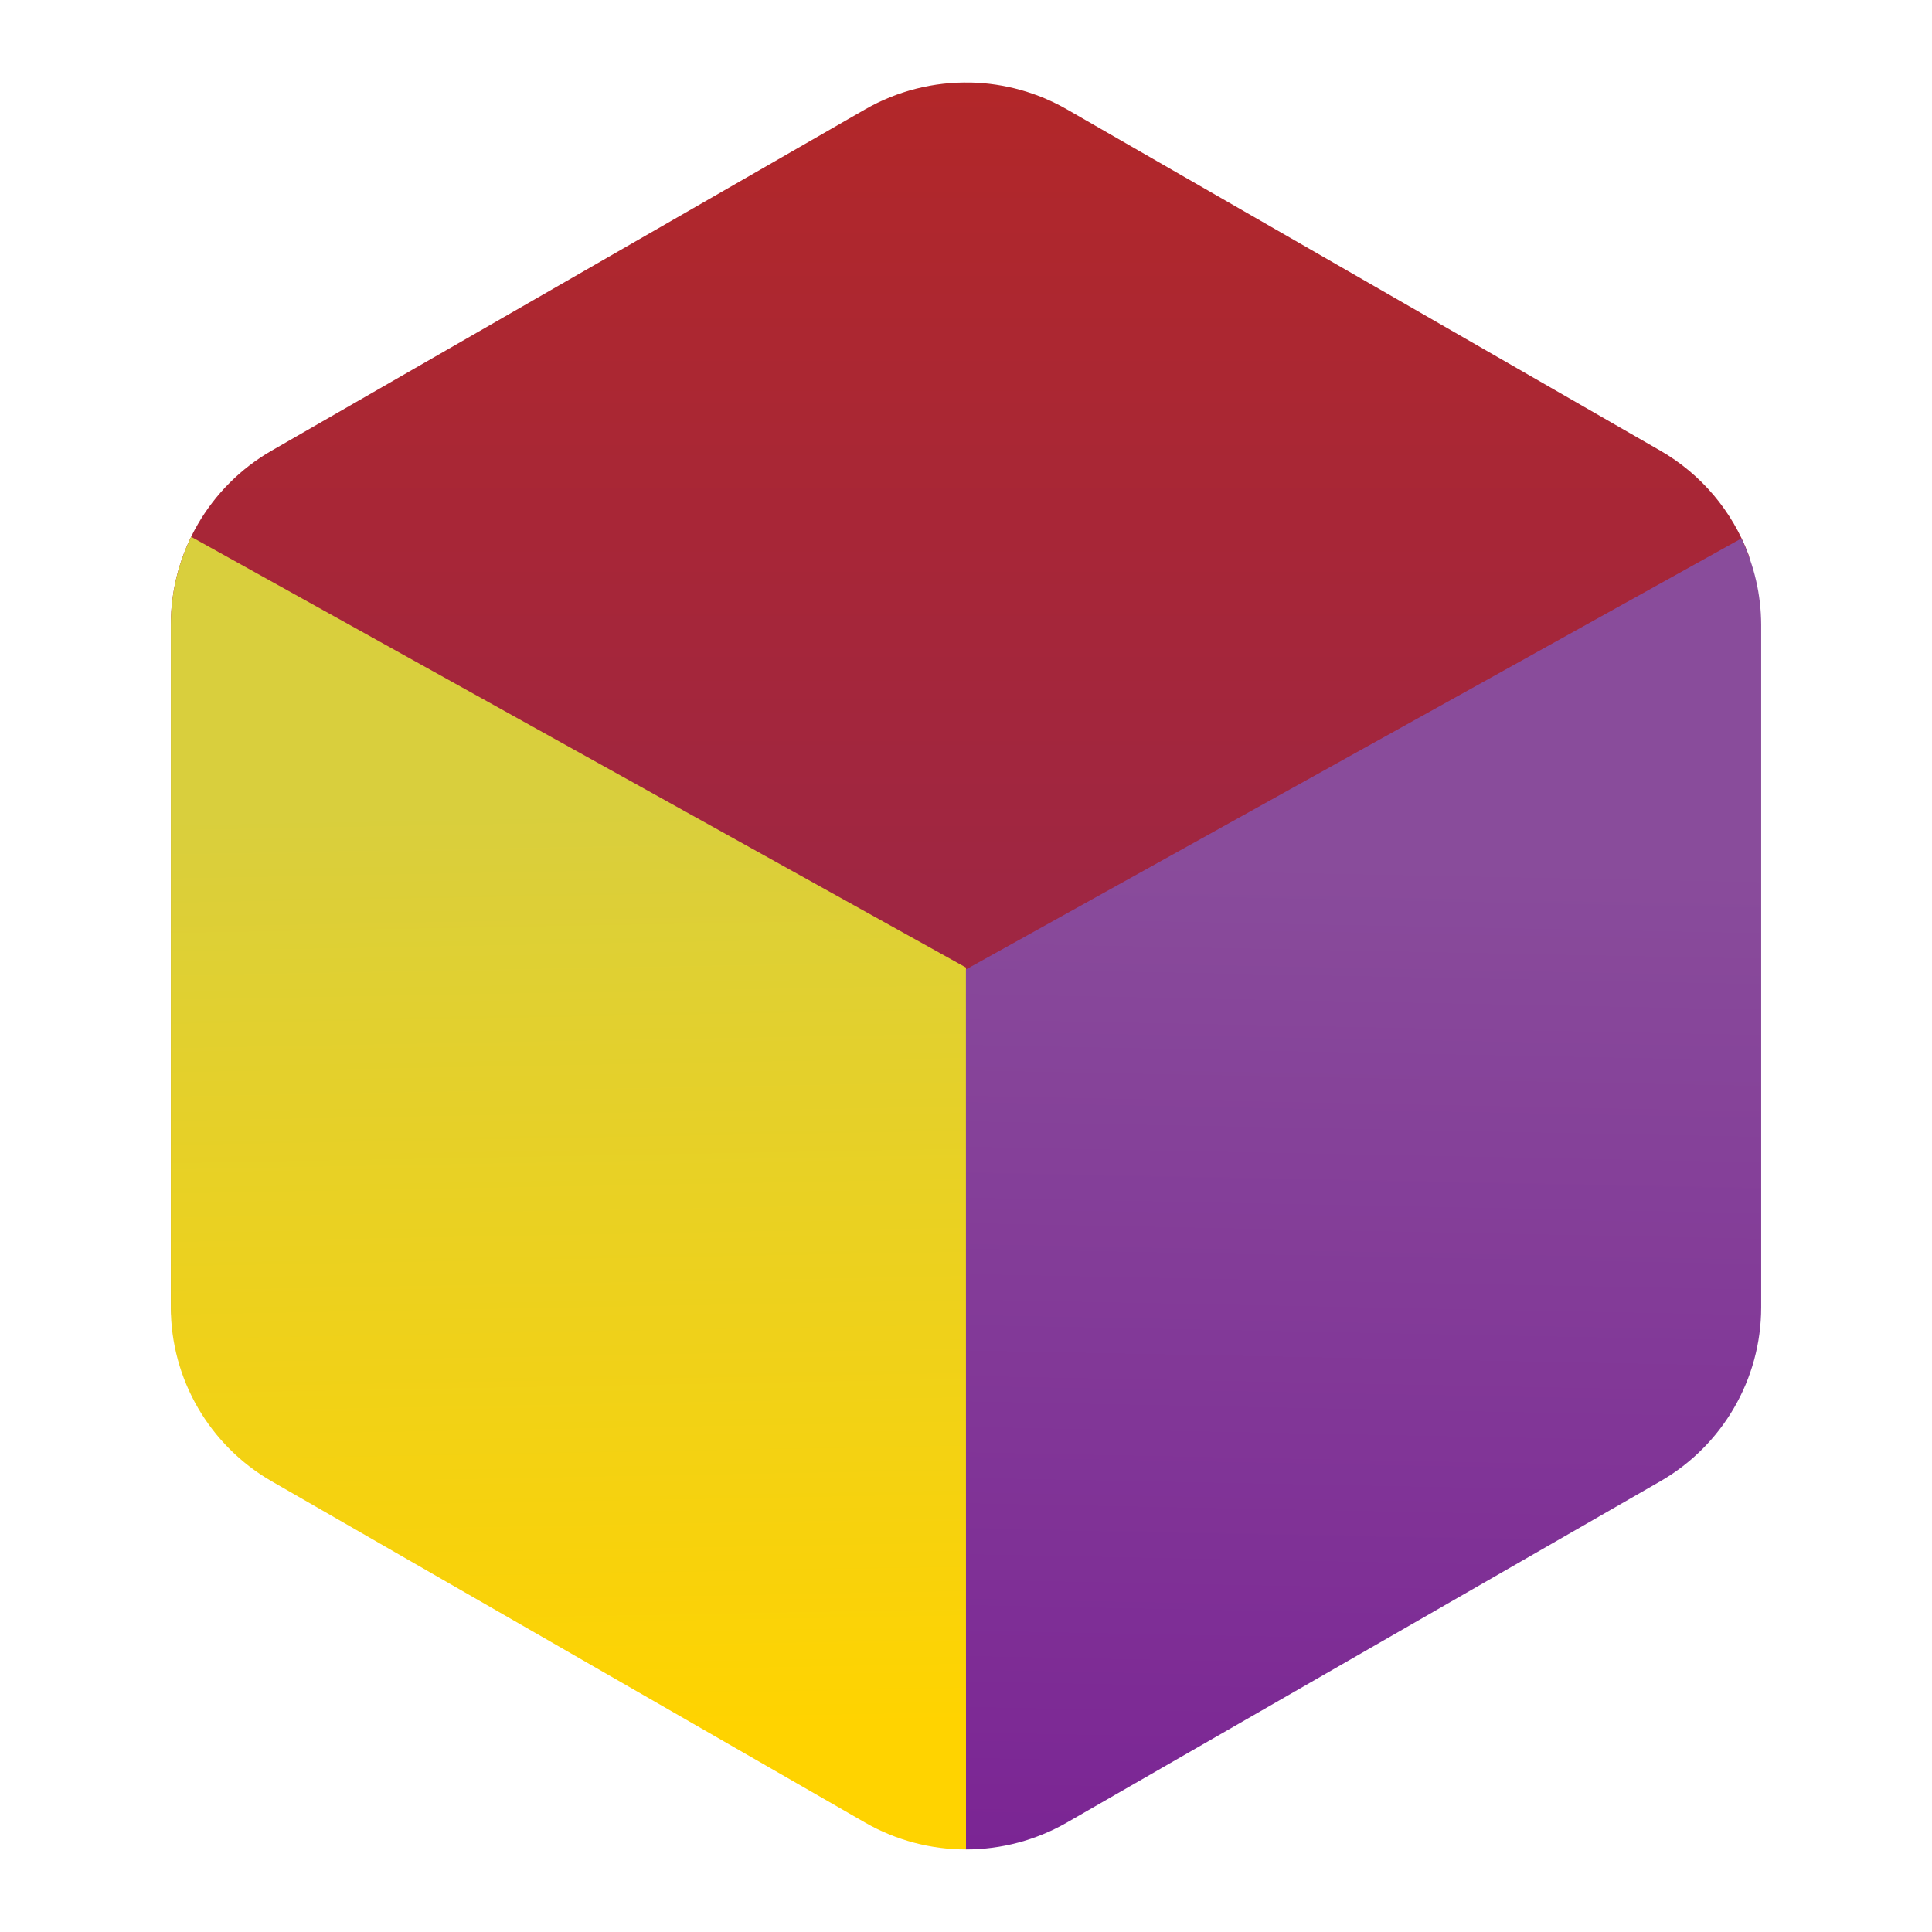
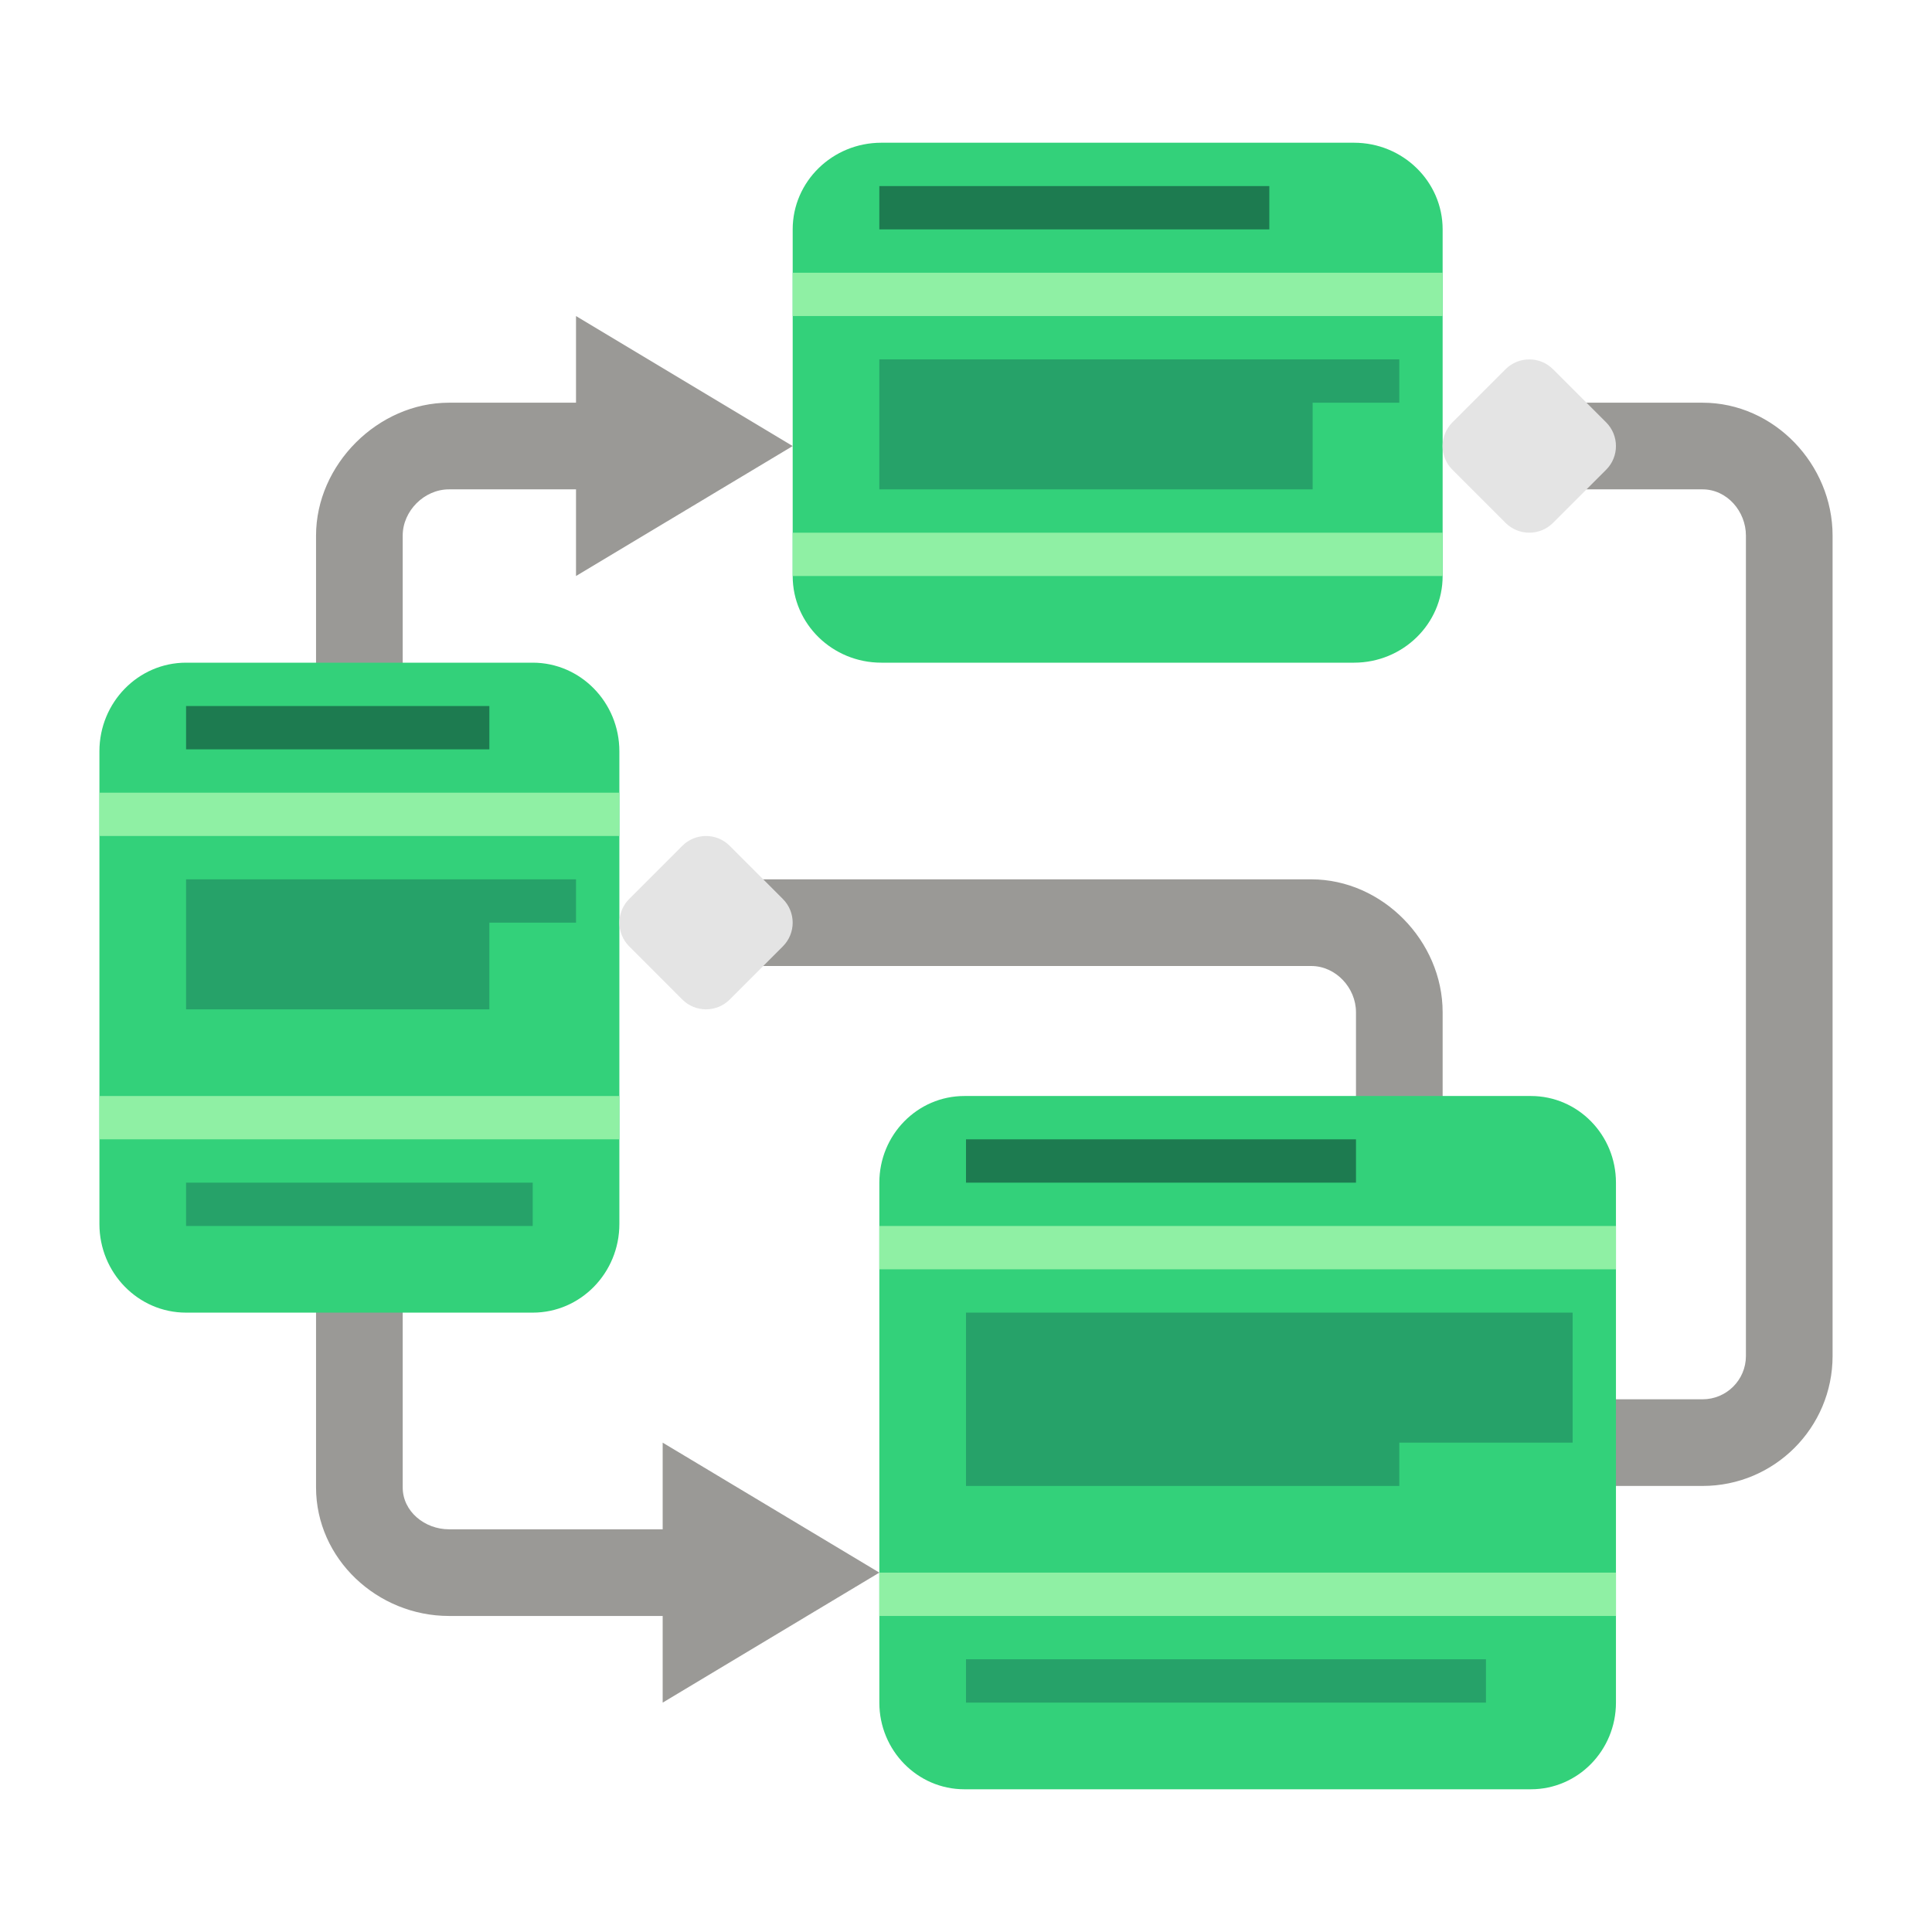
<svg xmlns="http://www.w3.org/2000/svg" clip-rule="evenodd" fill-rule="evenodd" stroke-linejoin="round" stroke-miterlimit="2" viewBox="0 0 48 48">
-   <linearGradient id="a" x2="1" gradientTransform="matrix(.144233 -20.045 20.045 .144233 23.8558 22.0943)" gradientUnits="userSpaceOnUse">
-     <stop stop-color="#9f2642" offset="0" />
-     <stop stop-color="#b22729" offset="1" />
-   </linearGradient>
-   <linearGradient id="b" x2="1" gradientTransform="matrix(-.410863 -22.7858 22.7858 -.410863 17.3721 42.9116)" gradientUnits="userSpaceOnUse">
-     <stop stop-color="#ffd300" offset="0" />
-     <stop stop-color="#d9cf3d" offset="1" />
-   </linearGradient>
-   <linearGradient id="c" x2="1" gradientTransform="matrix(.253438 -24.554 24.554 .253438 28.5856 45.9491)" gradientUnits="userSpaceOnUse">
-     <stop stop-color="#7b2594" offset="0" />
-     <stop stop-color="#894c9b" offset="1" />
-   </linearGradient>
+   <path d="m16.464 40.148v2.153l5.383-3.23-5.383-3.229v2.153h-5.31c-.6 0-1.149-.442-1.149-1.041v-4.342c0-.594-.482-1.076-1.076-1.076s-1.077.482-1.077 1.076v4.342c0 1.777 1.524 3.194 3.302 3.194zm23.684-3.23h2.153c1.783 0 3.229-1.447 3.229-3.229v-20.382c0-1.773-1.456-3.302-3.229-3.302h-3.948c-.594 0-1.076.483-1.076 1.077s.482 1.076 1.076 1.076h3.948c.604 0 1.076.545 1.076 1.149v20.382c0 .594-.482 1.076-1.076 1.076h-2.153c-.595 0-1.077.482-1.077 1.077 0 .594.482 1.076 1.077 1.076zm-4.306-7.535v-4.234c0-1.769-1.497-3.302-3.265-3.302h-15.036c-.594 0-1.077.482-1.077 1.076 0 .595.483 1.077 1.077 1.077h15.036c.608 0 1.112.54 1.112 1.149v4.234c0 .594.482 1.076 1.076 1.076s1.077-.482 1.077-1.076zm-21.531-19.378h-3.157c-1.764 0-3.302 1.538-3.302 3.302v6.387c0 .594.483 1.076 1.077 1.076s1.076-.482 1.076-1.076v-6.387c0-.613.535-1.149 1.149-1.149h3.157v2.153l5.383-3.229-5.383-3.23z" fill="#9a9996" />
  <g fill-rule="nonzero">
-     <path d="m24.118 2.051c-.919-.022-1.827.208-2.624.666l-14.745 8.479c-1.55.892-2.505 2.54-2.505 4.324v16.741c0 1.783.955 3.431 2.505 4.323l14.745 8.48c.828.476 1.759.698 2.683.666.805-.029 1.296-.461 2.018-.876l14.268-8.781c1.551-.891 2.196-1.509 2.196-3.292v-16.464c0-.605.986-1.992.781-2.541-.401-1.071-1.166-1.991-2.191-2.58l-14.744-8.48c-.727-.417-1.548-.646-2.387-.666v.001z" fill="url(#a)" />
-     <path d="m4.75 13.337c-.333.68-.506 1.427-.506 2.183v16.96c0 1.781.958 3.432 2.506 4.322l14.744 8.48c.762.438 1.627.668 2.506.667v-21.91l-19.25-10.702z" fill="url(#b)" />
-     <path d="m43.263 13.378-19.265 10.708.002 21.863c.879 0 1.742-.23 2.504-.667l14.746-8.48c1.548-.89 2.506-2.541 2.506-4.322v-16.96c-.003-.742-.171-1.473-.493-2.142z" fill="url(#c)" />
+     <path d="m23.959 27.23h14.077c1.166 0 2.112.964 2.112 2.153v12.918c0 1.188-.946 2.153-2.112 2.153h-14.077c-1.166 0-2.112-.965-2.112-2.153v-12.918c0-1.189.946-2.153 2.112-2.153zm-19.336-10.766h8.612c1.189 0 2.153.987 2.153 2.202v11.744c0 1.216-.964 2.202-2.153 2.202h-8.612c-1.189 0-2.153-.986-2.153-2.202v-11.744c0-1.215.964-2.202 2.153-2.202zm17.273-12.918h11.744c1.215 0 2.202.965 2.202 2.153v8.612c0 1.189-.987 2.153-2.202 2.153h-11.744c-1.216 0-2.202-.964-2.202-2.153v-8.612c0-1.188.986-2.153 2.202-2.153z" fill="#33d17a" />
+     <path d="m21.847 39.071h18.301v1.077h-18.301zm0-8.612h18.301v1.077h-18.301zm-19.377-3.229h12.918v1.076h-12.918zm0-7.536h12.918v1.076h-12.918zm17.224-6.459h16.148v1.076h-16.148zm0-6.459h16.148v1.076h-16.148z" fill="#8ff0a4" />
+     <path d="m24 28.306h9.689v1.077h-9.689zm-19.377-10.765h7.535v1.076h-7.535zm17.224-12.918h9.689v1.076h-9.689z" fill="#1d7b50" />
+     <path d="m24 32.612h15.071v3.23h-4.306v1.076h-10.765zm-19.377-10.765h9.688v1.076h-2.153v2.154h-7.535zm17.224-12.918h12.918v1.076h-2.153v2.153h-10.765z" fill="#26a269" />
+     <path d="m24 41.224h12.918v1.077h-12.918zm-19.377-11.841h8.612v1.076h-8.612z" fill="#26a269" />
+     <path d="m16.952 21.014-1.32 1.321c-.325.325-.325.852 0 1.177l1.32 1.321c.325.325.852.325 1.178 0l1.32-1.321c.325-.325.325-.852 0-1.177l-1.32-1.321c-.326-.325-.853-.325-1.178 0zm20.453-11.841-1.32 1.32c-.325.326-.325.853 0 1.178l1.32 1.32c.327.325.854.325 1.179 0l1.32-1.32c.325-.325.325-.852 0-1.178l-1.32-1.32c-.325-.325-.852-.325-1.179 0z" fill="#e4e4e4" />
  </g>
</svg>
